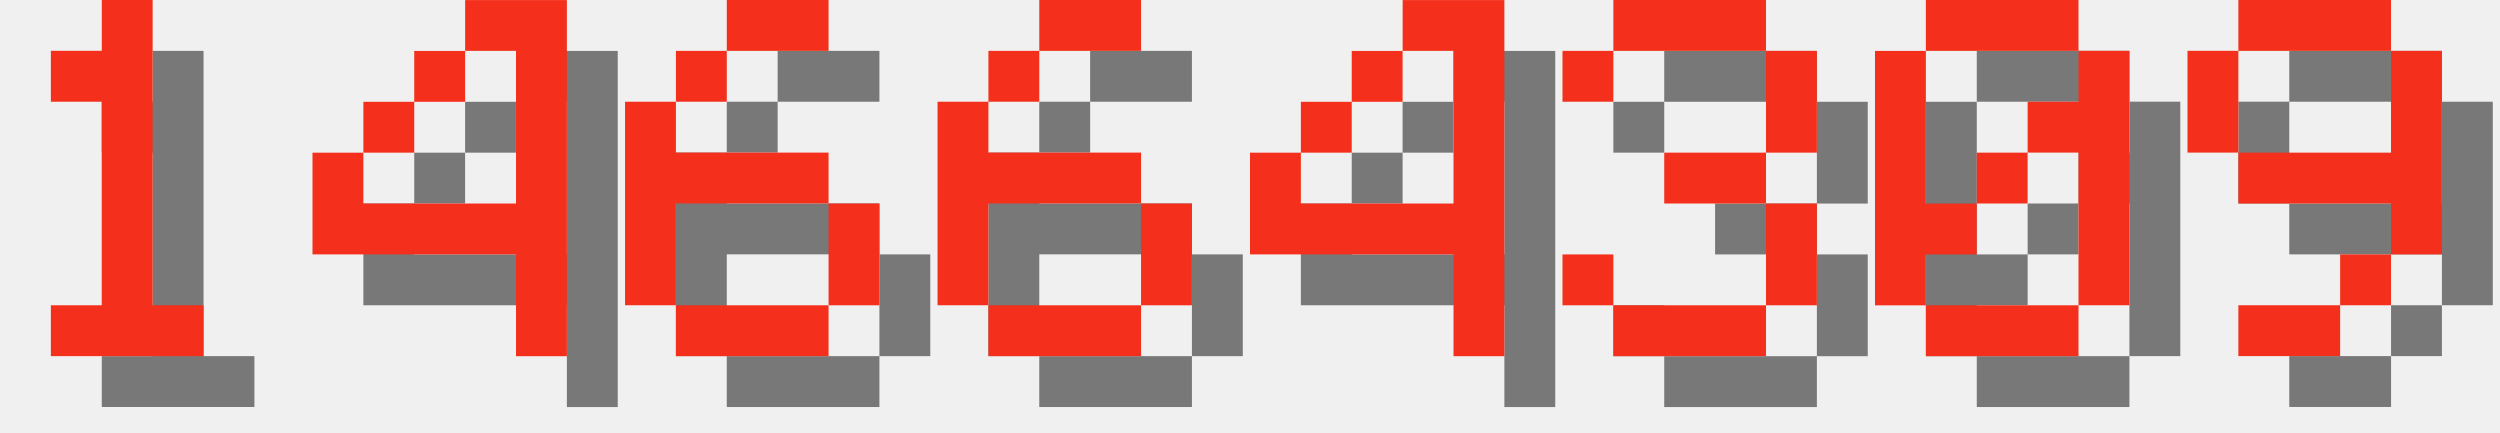
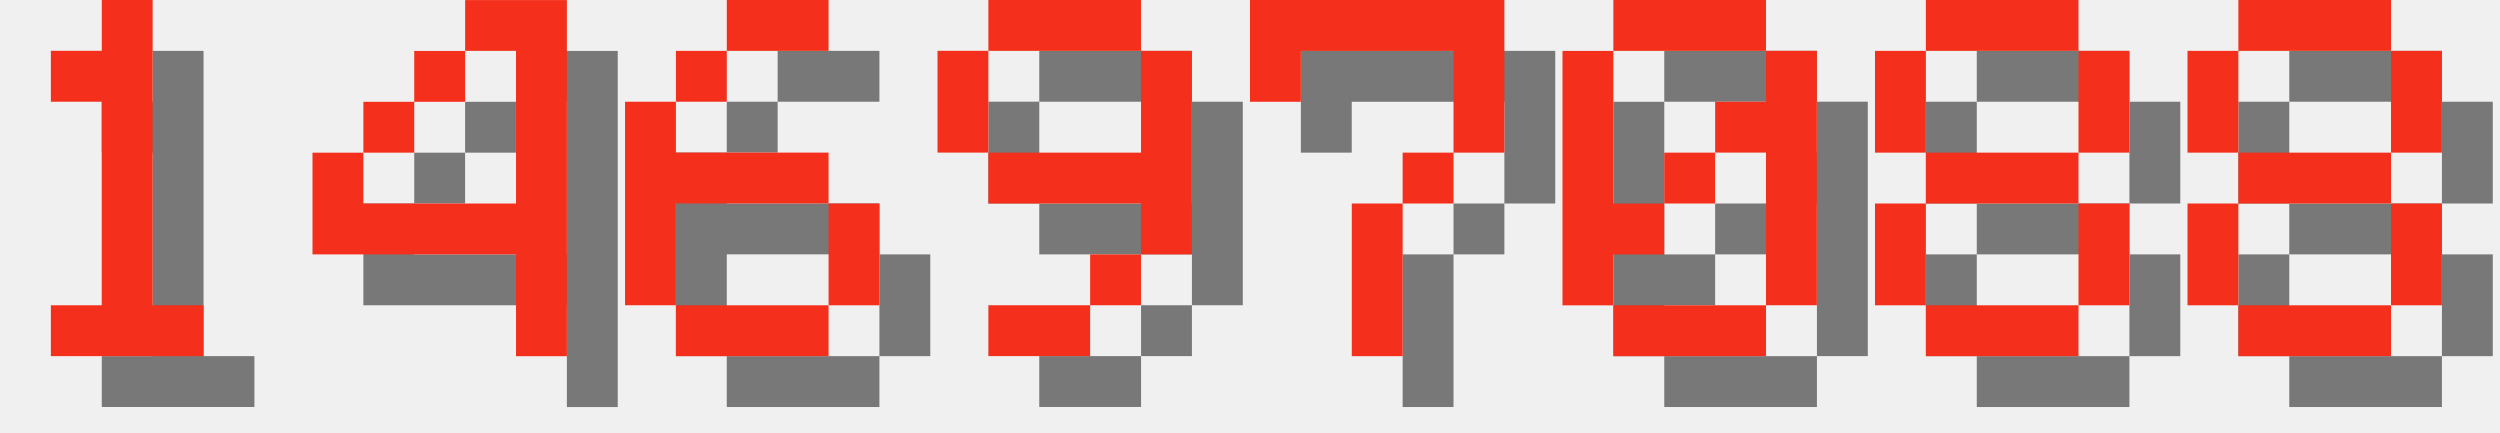
<svg xmlns="http://www.w3.org/2000/svg" version="1.1" width="208.0" height="36">
  <style>
        .text-foreground {
            fill: #F4301C;
        }
        .text-shadow {
            fill: #000000;
            fill-opacity: 0.5;
        }
    </style>
  <g class="digit" id="digit_1" transform="translate(0.0, 0), scale(4)">
    <path id="digit_1_shadow" class="text-shadow" d="m2.117 2.117v1.058h1.058v4.233h-1.058v1.058h3.175v-1.058h-1.058v-6.35h-1.058v1.058h-1.058z" fill-opacity=".5" style="paint-order:stroke fill markers" />
    <path id="digit_1_fg" class="text-foreground" d="m1.058 1.058v1.058h1.058v4.233h-1.058v1.058h3.175v-1.058h-1.058v-6.35h-1.058v1.058h-1.058z" fill="#fff" style="paint-order:stroke fill markers" />
  </g>
  <g class="digit" id="digit_4" transform="translate(26.0, 0), scale(4)">
    <path id="digit_4_shadow" class="text-shadow" d="m4.233 1.058v1.058h1.058v3.175h-3.175v-1.058h-1.058v2.117h4.233v2.117h1.058v-7.408h-2.117zm-2.117 3.175h1.058v-1.058h-1.058v1.058zm1.058-1.058h1.058v-1.058h-1.058v1.058z" fill-opacity=".5" style="paint-order:stroke fill markers" />
    <path id="digit_4_fg" class="text-foreground" d="m3.175 0v1.058h1.058v3.175h-3.175v-1.058h-1.058v2.117h4.233v2.117h1.058v-7.408h-2.117zm-2.117 3.175h1.058v-1.058h-1.058v1.058zm1.058-1.058h1.058v-1.058h-1.058v1.058z" fill="#fff" style="paint-order:stroke fill markers" />
  </g>
  <g class="digit" id="digit_6" transform="translate(52.0, 0), scale(4)">
    <path id="digit_6_shadow" class="text-shadow" d="m3.175 1.058v1.058h2.117v-1.058h-2.117zm0 1.058h-1.058v1.058h1.058v-1.058zm-1.058 1.058h-1.058v4.233h1.058v-2.117h3.175v-1.058h-3.175v-1.058zm3.175 2.117v2.117h1.058v-2.117h-1.058zm0 2.117h-3.175v1.058h3.175v-1.058z" fill-opacity=".5" style="paint-order:stroke fill markers" />
    <path id="digit_6_fg" class="text-foreground" d="m2.117 0v1.058h2.117v-1.058h-2.117zm0 1.058h-1.058v1.058h1.058v-1.058zm-1.058 1.058h-1.058v4.233h1.058v-2.117h3.175v-1.058h-3.175v-1.058zm3.175 2.117v2.117h1.058v-2.117h-1.058zm0 2.117h-3.175v1.058h3.175v-1.058z" fill="#fff" style="paint-order:stroke fill markers" />
  </g>
-   <g class="digit" id="digit_6" transform="translate(78.0, 0), scale(4)">
-     <path id="digit_6_shadow" class="text-shadow" d="m3.175 1.058v1.058h2.117v-1.058h-2.117zm0 1.058h-1.058v1.058h1.058v-1.058zm-1.058 1.058h-1.058v4.233h1.058v-2.117h3.175v-1.058h-3.175v-1.058zm3.175 2.117v2.117h1.058v-2.117h-1.058zm0 2.117h-3.175v1.058h3.175v-1.058z" fill-opacity=".5" style="paint-order:stroke fill markers" />
-     <path id="digit_6_fg" class="text-foreground" d="m2.117 0v1.058h2.117v-1.058h-2.117zm0 1.058h-1.058v1.058h1.058v-1.058zm-1.058 1.058h-1.058v4.233h1.058v-2.117h3.175v-1.058h-3.175v-1.058zm3.175 2.117v2.117h1.058v-2.117h-1.058zm0 2.117h-3.175v1.058h3.175v-1.058z" fill="#fff" style="paint-order:stroke fill markers" />
+   <g class="digit" id="digit_9" transform="translate(78.0, 0), scale(4)">
+     <path id="digit_9_shadow" class="text-shadow" d="m2.117 1.058v1.058h3.175v-1.058h-3.175zm3.175 1.058v2.117h-3.175v1.058h3.175v1.058h1.058v-4.233h-1.058zm0 4.233h-1.058v1.058h1.058v-1.058zm-1.058 1.058h-2.117v1.058h2.117v-1.058zm-2.117-3.175v-2.117h-1.058v2.117h1.058z" fill-opacity=".5" style="paint-order:stroke fill markers" />
+     <path id="digit_9_fg" class="text-foreground" d="m1.058 0v1.058h3.175v-1.058h-3.175zm3.175 1.058v2.117h-3.175v1.058h3.175v1.058h1.058v-4.233h-1.058zm0 4.233h-1.058v1.058h1.058v-1.058zm-1.058 1.058h-2.117v1.058h2.117v-1.058zm-2.117-3.175v-2.117h-1.058v2.117h1.058z" fill="#fff" style="paint-order:stroke fill markers" />
  </g>
-   <g class="digit" id="digit_4" transform="translate(104.0, 0), scale(4)">
-     <path id="digit_4_shadow" class="text-shadow" d="m4.233 1.058v1.058h1.058v3.175h-3.175v-1.058h-1.058v2.117h4.233v2.117h1.058v-7.408h-2.117zm-2.117 3.175h1.058v-1.058h-1.058v1.058zm1.058-1.058h1.058v-1.058h-1.058v1.058z" fill-opacity=".5" style="paint-order:stroke fill markers" />
-     <path id="digit_4_fg" class="text-foreground" d="m3.175 0v1.058h1.058v3.175h-3.175v-1.058h-1.058v2.117h4.233v2.117h1.058v-7.408h-2.117zm-2.117 3.175h1.058v-1.058h-1.058v1.058zm1.058-1.058h1.058v-1.058h-1.058v1.058z" fill="#fff" style="paint-order:stroke fill markers" />
+   <g class="digit" id="digit_7" transform="translate(104.0, 0), scale(4)">
+     <path id="digit_7_shadow" class="text-shadow" d="m1.058 1.058 2e-6 2.117h1.058v-1.058h3.175v1.058l2e-7 1.058h-1.058v1.058h-1.058l4e-7 3.175 1.058 1e-7v-3.175h1.058v-1.058h1.058l5e-7 -1.058v-2.117z" fill-opacity=".5" style="paint-order:stroke fill markers" />
+     <path id="digit_7_fg" class="text-foreground" d="m0 0 2e-6 2.117h1.058v-1.058h3.175v1.058l2e-7 1.058h-1.058v1.058h-1.058l4e-7 3.175 1.058 1e-7v-3.175h1.058v-1.058h1.058l5e-7 -1.058v-2.117z" fill="#fff" style="paint-order:stroke fill markers" />
  </g>
-   <g class="digit" id="digit_3" transform="translate(130.0, 0), scale(4)">
-     <path id="digit_3_shadow" class="text-shadow" d="m1.058 2.117v1.058h1.058v-1.058h3.175v2.117h-2.117v1.058h2.117v2.117h-3.175v-1.058h-1.058v1.058h1.058v1.058h3.175v-1.058h1.058v-2.117h-1.058v-1.058h1.058v-2.117h-1.058v-1.058h-3.175v1.058h-1.058z" fill-opacity=".5" style="paint-order:stroke fill markers" />
-     <path id="digit_3_fg" class="text-foreground" d="m0 1.058v1.058h1.058v-1.058h3.175v2.117h-2.117v1.058h2.117v2.117h-3.175v-1.058h-1.058v1.058h1.058v1.058h3.175v-1.058h1.058v-2.117h-1.058v-1.058h1.058v-2.117h-1.058v-1.058h-3.175v1.058h-1.058z" fill="#fff" style="paint-order:stroke fill markers" />
-   </g>
-   <g class="digit" id="digit_0" transform="translate(156.0, 0), scale(4)">
+   <g class="digit" id="digit_0" transform="translate(130.0, 0), scale(4)">
    <path id="digit_0_shadow" class="text-shadow" d="m2.117 1.058v1.058h3.175v-1.058h-3.175zm3.175 1.058v1.058h-1.058v1.058h1.058v3.175h1.058v-5.292h-1.058zm0 5.292h-3.175v1.058h3.175v-1.058zm-3.175 0v-1.058h1.058v-1.058h-1.058v-3.175h-1.058v5.292h1.058zm1.058-2.117h1.058v-1.058h-1.058v1.058z" fill-opacity=".5" style="paint-order:stroke fill markers" />
    <path id="digit_0_fg" class="text-foreground" d="m1.058 0v1.058h3.175v-1.058h-3.175zm3.175 1.058v1.058h-1.058v1.058h1.058v3.175h1.058v-5.292h-1.058zm0 5.292h-3.175v1.058h3.175v-1.058zm-3.175 0v-1.058h1.058v-1.058h-1.058v-3.175h-1.058v5.292h1.058zm1.058-2.117h1.058v-1.058h-1.058v1.058z" fill="#fff" style="paint-order:stroke fill markers" />
  </g>
-   <g class="digit" id="digit_9" transform="translate(182.0, 0), scale(4)">
-     <path id="digit_9_shadow" class="text-shadow" d="m2.117 1.058v1.058h3.175v-1.058h-3.175zm3.175 1.058v2.117h-3.175v1.058h3.175v1.058h1.058v-4.233h-1.058zm0 4.233h-1.058v1.058h1.058v-1.058zm-1.058 1.058h-2.117v1.058h2.117v-1.058zm-2.117-3.175v-2.117h-1.058v2.117h1.058z" fill-opacity=".5" style="paint-order:stroke fill markers" />
-     <path id="digit_9_fg" class="text-foreground" d="m1.058 0v1.058h3.175v-1.058h-3.175zm3.175 1.058v2.117h-3.175v1.058h3.175v1.058h1.058v-4.233h-1.058zm0 4.233h-1.058v1.058h1.058v-1.058zm-1.058 1.058h-2.117v1.058h2.117v-1.058zm-2.117-3.175v-2.117h-1.058v2.117h1.058z" fill="#fff" style="paint-order:stroke fill markers" />
+   <g class="digit" id="digit_8" transform="translate(156.0, 0), scale(4)">
+     <path id="digit_8_shadow" class="text-shadow" d="m2.117 1.058v1.058h3.175v-1.058h-3.175zm3.175 1.058v2.117h1.058v-2.117h-1.058zm0 2.117h-3.175v1.058h3.175v-1.058zm0 1.058v2.117h1.058v-2.117h-1.058zm0 2.117h-3.175v1.058h3.175v-1.058zm-3.175 0v-2.117h-1.058v2.117h1.058zm0-3.175v-2.117h-1.058v2.117h1.058z" fill-opacity=".5" style="paint-order:stroke fill markers" />
+     <path id="digit_8_fg" class="text-foreground" d="m1.058 0v1.058h3.175v-1.058h-3.175zm3.175 1.058v2.117h1.058v-2.117h-1.058zm0 2.117h-3.175v1.058h3.175v-1.058zm0 1.058v2.117h1.058v-2.117h-1.058zm0 2.117h-3.175v1.058h3.175v-1.058zm-3.175 0v-2.117h-1.058v2.117h1.058zm0-3.175v-2.117h-1.058v2.117h1.058z" fill="#fff" style="paint-order:stroke fill markers" />
+   </g>
+   <g class="digit" id="digit_8" transform="translate(182.0, 0), scale(4)">
+     <path id="digit_8_shadow" class="text-shadow" d="m2.117 1.058v1.058h3.175v-1.058h-3.175zm3.175 1.058v2.117h1.058v-2.117h-1.058zm0 2.117h-3.175v1.058h3.175v-1.058zm0 1.058v2.117h1.058v-2.117h-1.058zm0 2.117h-3.175v1.058h3.175v-1.058zm-3.175 0v-2.117h-1.058v2.117h1.058zm0-3.175v-2.117h-1.058v2.117h1.058z" fill-opacity=".5" style="paint-order:stroke fill markers" />
+     <path id="digit_8_fg" class="text-foreground" d="m1.058 0v1.058h3.175v-1.058h-3.175zm3.175 1.058v2.117h1.058v-2.117h-1.058zm0 2.117h-3.175v1.058h3.175v-1.058zm0 1.058v2.117h1.058v-2.117h-1.058zm0 2.117h-3.175v1.058h3.175v-1.058zm-3.175 0v-2.117h-1.058v2.117h1.058zm0-3.175v-2.117h-1.058v2.117h1.058z" fill="#fff" style="paint-order:stroke fill markers" />
  </g>
</svg>
